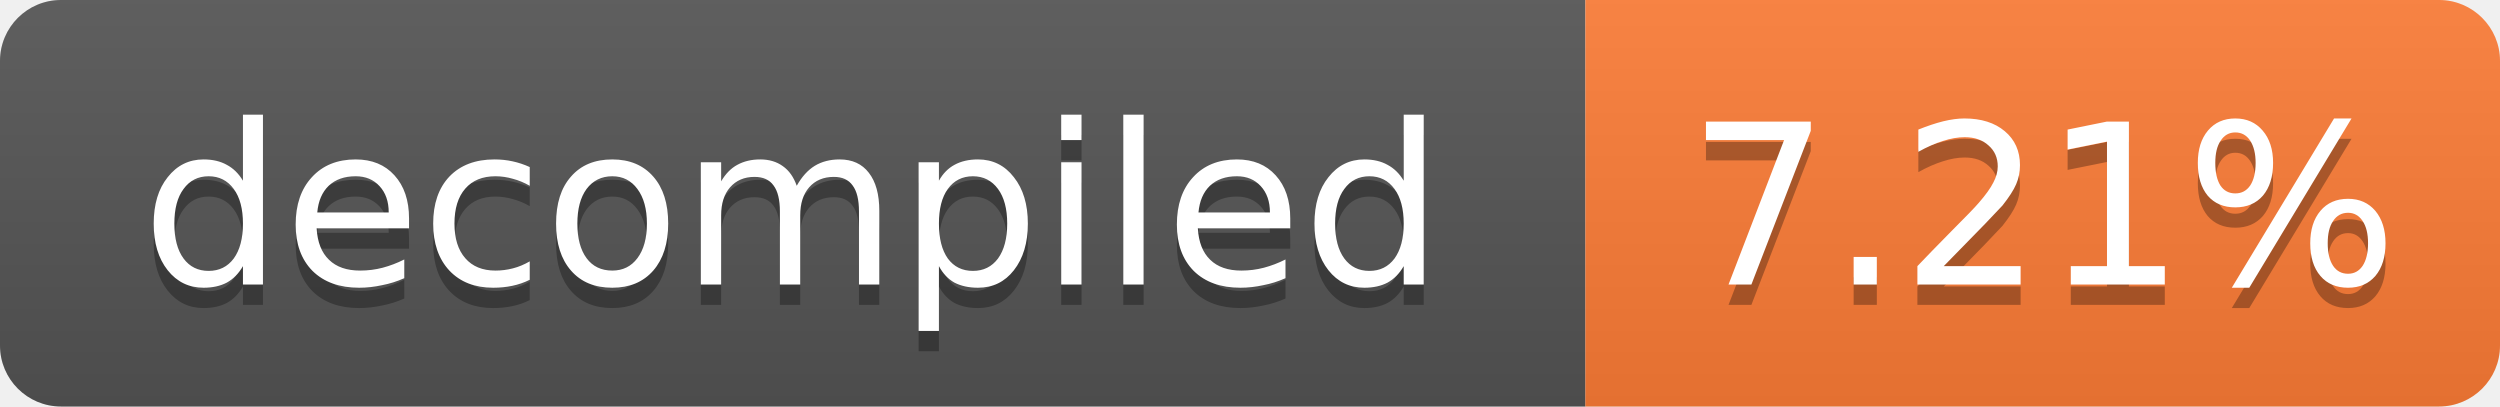
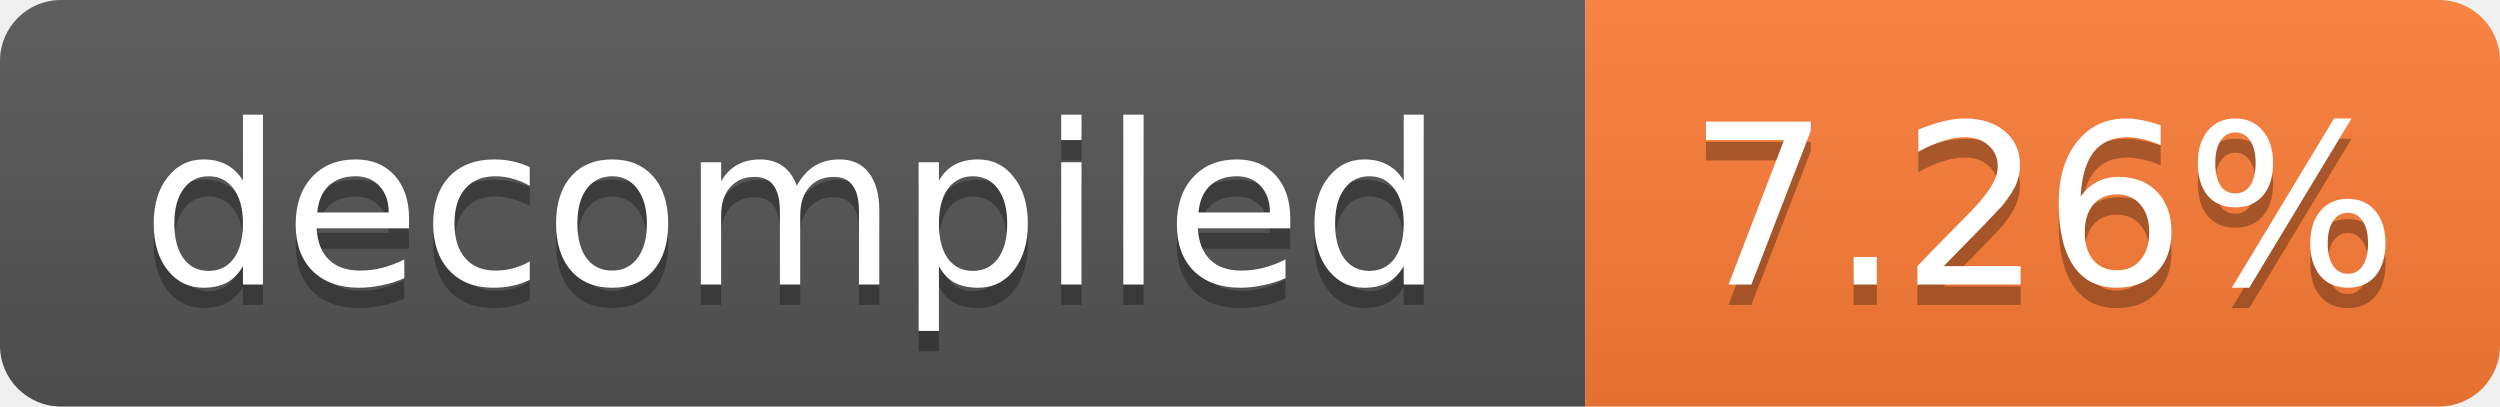
- <svg xmlns="http://www.w3.org/2000/svg" width="123" height="20" role="img" aria-label="decompiled: 7.21%">
+ <svg xmlns="http://www.w3.org/2000/svg" width="123" height="20" role="img" aria-label="decompiled: 7.26%">
  <linearGradient id="s" x2="0" y2="100%">
    <stop offset="0" stop-color="#bbb" stop-opacity=".1" />
    <stop offset="1" stop-opacity=".1" />
  </linearGradient>
  <clipPath id="r">
    <rect width="123" height="20" rx="3" fill="#fff" />
  </clipPath>
  <g clip-path="url(#r)">
    <rect width="78" height="20" fill="#555" />
    <rect x="78" width="45" height="20" fill="#fe7d37" />
    <rect width="123" height="20" fill="url(#s)" />
  </g>
  <g fill="#fff" text-anchor="middle" font-family="Verdana,Geneva,DejaVu Sans,sans-serif" font-size="11">
    <text x="39.0" y="15" fill="#010101" fill-opacity=".3">decompiled</text>
    <text x="39.0" y="14">decompiled</text>
-     <text x="100.5" y="15" fill="#010101" fill-opacity=".3">7.21%</text>
-     <text x="100.5" y="14">7.21%</text>
+     <text x="100.5" y="15" fill="#010101" fill-opacity=".3">7.26%</text>
+     <text x="100.5" y="14">7.26%</text>
  </g>
</svg>
